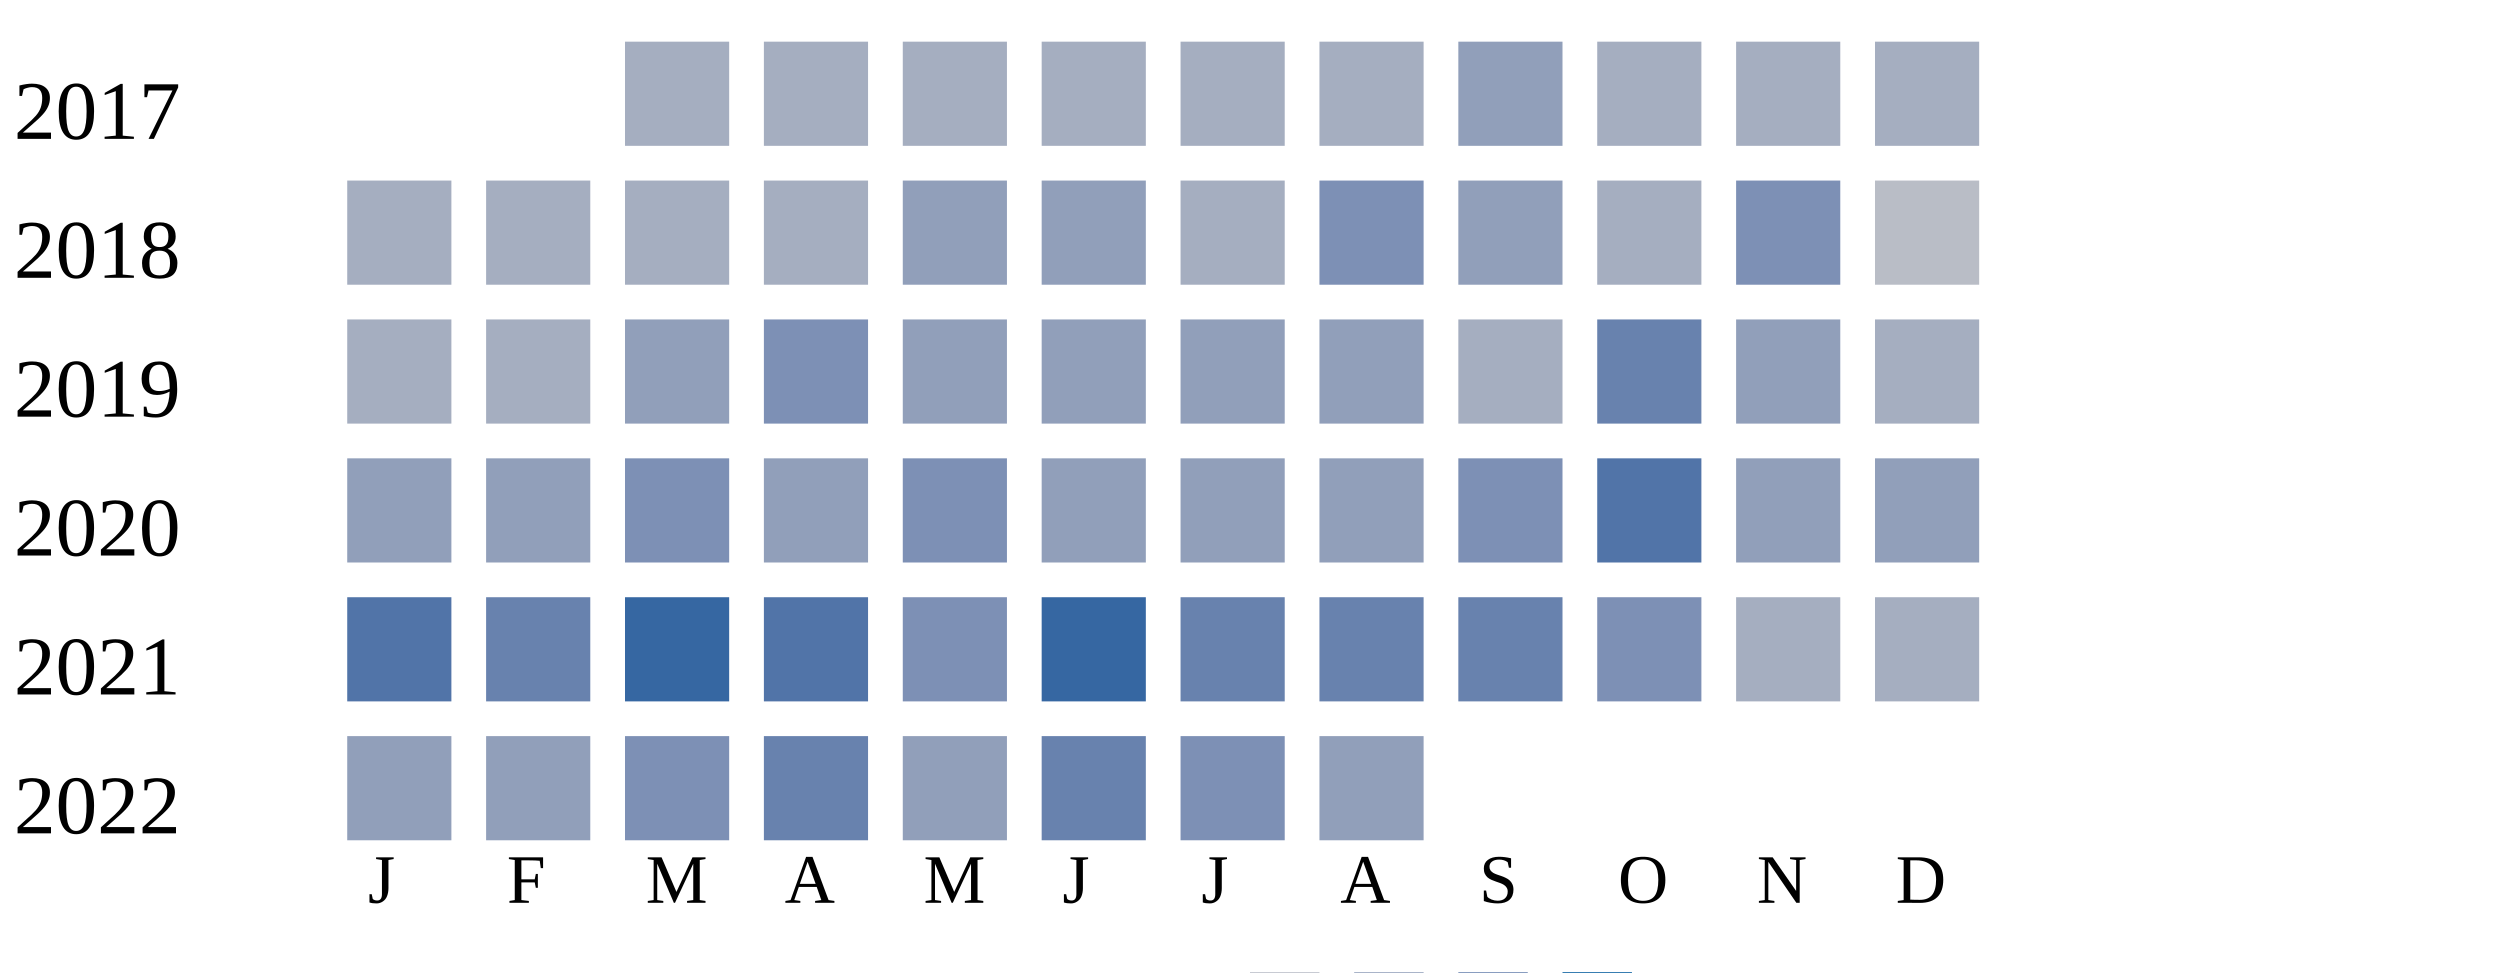
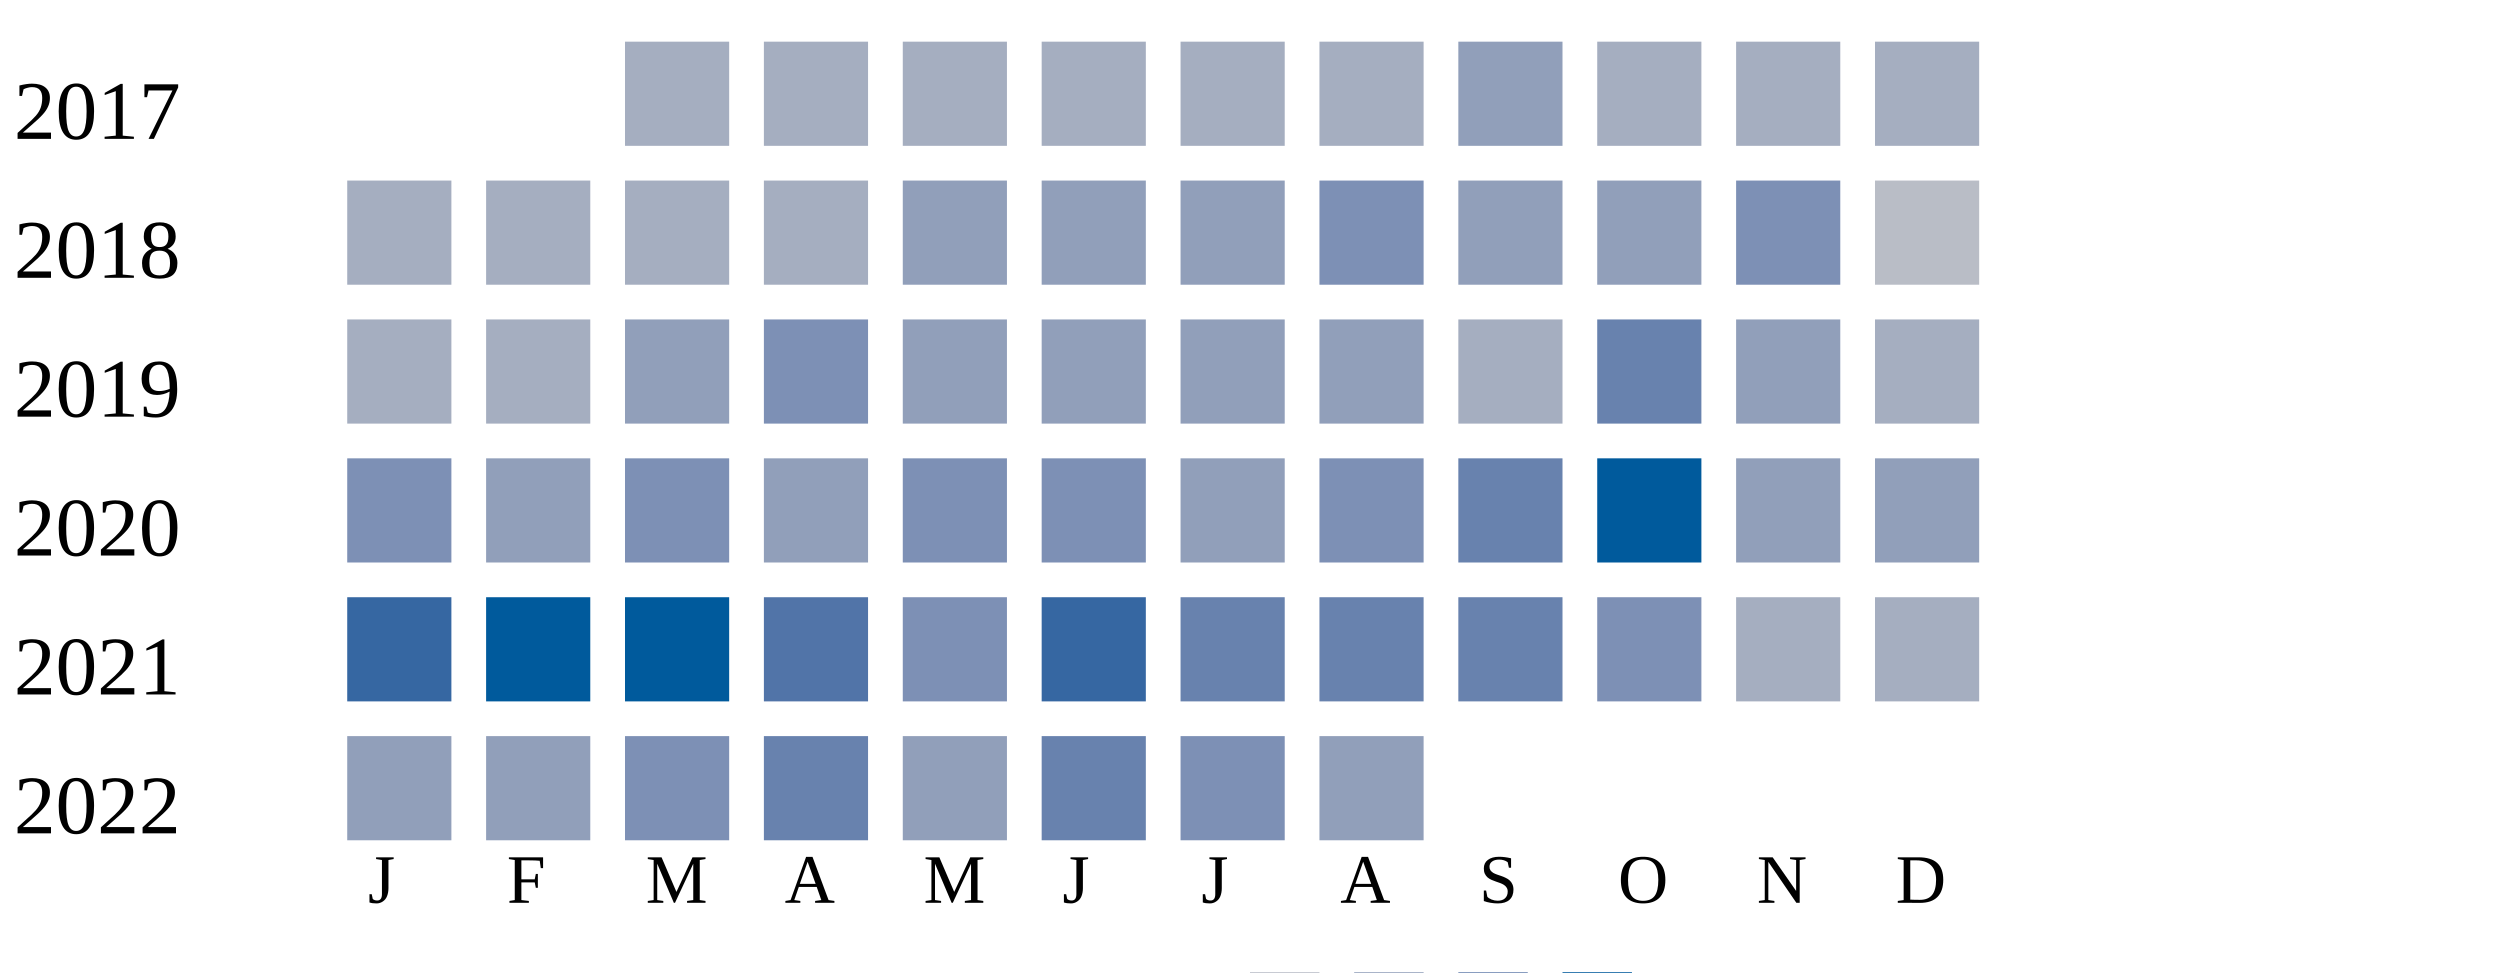
<svg xmlns="http://www.w3.org/2000/svg" width="360" height="140">
  <g transform="translate(0 0)">
    <text x="2" y="20">2017</text>
    <rect x="90" y="6" width="15" height="15" fill="#a5aec0" />
    <rect x="110" y="6" width="15" height="15" fill="#a5aec0" />
    <rect x="130" y="6" width="15" height="15" fill="#a5aec0" />
    <rect x="150" y="6" width="15" height="15" fill="#a5aec0" />
    <rect x="170" y="6" width="15" height="15" fill="#a5aec0" />
    <rect x="190" y="6" width="15" height="15" fill="#a5aec0" />
    <rect x="210" y="6" width="15" height="15" fill="#919fba" />
    <rect x="230" y="6" width="15" height="15" fill="#a5aec0" />
    <rect x="250" y="6" width="15" height="15" fill="#a5aec0" />
    <rect x="270" y="6" width="15" height="15" fill="#a5aec0" />
  </g>
  <g transform="translate(0 20)">
    <text x="2" y="20">2018</text>
    <rect x="50" y="6" width="15" height="15" fill="#a5aec0" />
    <rect x="70" y="6" width="15" height="15" fill="#a5aec0" />
    <rect x="90" y="6" width="15" height="15" fill="#a5aec0" />
    <rect x="110" y="6" width="15" height="15" fill="#a5aec0" />
    <rect x="130" y="6" width="15" height="15" fill="#919fba" />
    <rect x="150" y="6" width="15" height="15" fill="#919fba" />
-     <rect x="170" y="6" width="15" height="15" fill="#a5aec0" />
+     <rect x="170" y="6" width="15" height="15" fill="#919fba" />
    <rect x="190" y="6" width="15" height="15" fill="#7d90b5" />
    <rect x="210" y="6" width="15" height="15" fill="#919fba" />
-     <rect x="230" y="6" width="15" height="15" fill="#a5aec0" />
+     <rect x="230" y="6" width="15" height="15" fill="#919fba" />
    <rect x="250" y="6" width="15" height="15" fill="#7d90b5" />
    <rect x="270" y="6" width="15" height="15" fill="#b9bdc6" />
  </g>
  <g transform="translate(0 40)">
    <text x="2" y="20">2019</text>
    <rect x="50" y="6" width="15" height="15" fill="#a5aec0" />
    <rect x="70" y="6" width="15" height="15" fill="#a5aec0" />
    <rect x="90" y="6" width="15" height="15" fill="#919fba" />
    <rect x="110" y="6" width="15" height="15" fill="#7d90b5" />
    <rect x="130" y="6" width="15" height="15" fill="#919fba" />
    <rect x="150" y="6" width="15" height="15" fill="#919fba" />
    <rect x="170" y="6" width="15" height="15" fill="#919fba" />
    <rect x="190" y="6" width="15" height="15" fill="#919fba" />
    <rect x="210" y="6" width="15" height="15" fill="#a5aec0" />
    <rect x="230" y="6" width="15" height="15" fill="#6882ae" />
    <rect x="250" y="6" width="15" height="15" fill="#919fba" />
    <rect x="270" y="6" width="15" height="15" fill="#a5aec0" />
  </g>
  <g transform="translate(0 60)">
    <text x="2" y="20">2020</text>
-     <rect x="50" y="6" width="15" height="15" fill="#919fba" />
+     <rect x="50" y="6" width="15" height="15" fill="#7d90b5" />
    <rect x="70" y="6" width="15" height="15" fill="#919fba" />
    <rect x="90" y="6" width="15" height="15" fill="#7d90b5" />
    <rect x="110" y="6" width="15" height="15" fill="#919fba" />
    <rect x="130" y="6" width="15" height="15" fill="#7d90b5" />
-     <rect x="150" y="6" width="15" height="15" fill="#919fba" />
+     <rect x="150" y="6" width="15" height="15" fill="#7d90b5" />
    <rect x="170" y="6" width="15" height="15" fill="#919fba" />
-     <rect x="190" y="6" width="15" height="15" fill="#919fba" />
-     <rect x="210" y="6" width="15" height="15" fill="#7d90b5" />
-     <rect x="230" y="6" width="15" height="15" fill="#5174a8" />
+     <rect x="190" y="6" width="15" height="15" fill="#7d90b5" />
+     <rect x="210" y="6" width="15" height="15" fill="#6882ae" />
+     <rect x="230" y="6" width="15" height="15" fill="#005a9c" />
    <rect x="250" y="6" width="15" height="15" fill="#919fba" />
    <rect x="270" y="6" width="15" height="15" fill="#919fba" />
  </g>
  <g transform="translate(0 80)">
    <text x="2" y="20">2021</text>
-     <rect x="50" y="6" width="15" height="15" fill="#5174a8" />
-     <rect x="70" y="6" width="15" height="15" fill="#6882ae" />
-     <rect x="90" y="6" width="15" height="15" fill="#3667a2" />
+     <rect x="50" y="6" width="15" height="15" fill="#3667a2" />
+     <rect x="70" y="6" width="15" height="15" fill="#005a9c" />
+     <rect x="90" y="6" width="15" height="15" fill="#005a9c" />
    <rect x="110" y="6" width="15" height="15" fill="#5174a8" />
    <rect x="130" y="6" width="15" height="15" fill="#7d90b5" />
    <rect x="150" y="6" width="15" height="15" fill="#3667a2" />
    <rect x="170" y="6" width="15" height="15" fill="#6882ae" />
    <rect x="190" y="6" width="15" height="15" fill="#6882ae" />
    <rect x="210" y="6" width="15" height="15" fill="#6882ae" />
    <rect x="230" y="6" width="15" height="15" fill="#7d90b5" />
    <rect x="250" y="6" width="15" height="15" fill="#a5aec0" />
    <rect x="270" y="6" width="15" height="15" fill="#a5aec0" />
  </g>
  <g transform="translate(0 100)">
    <text x="2" y="20">2022</text>
    <rect x="50" y="6" width="15" height="15" fill="#919fba" />
    <rect x="70" y="6" width="15" height="15" fill="#919fba" />
    <rect x="90" y="6" width="15" height="15" fill="#7d90b5" />
    <rect x="110" y="6" width="15" height="15" fill="#6882ae" />
    <rect x="130" y="6" width="15" height="15" fill="#919fba" />
    <rect x="150" y="6" width="15" height="15" fill="#6882ae" />
    <rect x="170" y="6" width="15" height="15" fill="#7d90b5" />
    <rect x="190" y="6" width="15" height="15" fill="#919fba" />
  </g>
  <text style="font-size: 10px; text-align: center" x="53" y="130">J</text>
  <text style="font-size: 10px; text-align: center" x="73" y="130">F</text>
  <text style="font-size: 10px; text-align: center" x="93" y="130">M</text>
  <text style="font-size: 10px; text-align: center" x="113" y="130">A</text>
  <text style="font-size: 10px; text-align: center" x="133" y="130">M</text>
  <text style="font-size: 10px; text-align: center" x="153" y="130">J</text>
  <text style="font-size: 10px; text-align: center" x="173" y="130">J</text>
  <text style="font-size: 10px; text-align: center" x="193" y="130">A</text>
  <text style="font-size: 10px; text-align: center" x="213" y="130">S</text>
  <text style="font-size: 10px; text-align: center" x="233" y="130">O</text>
  <text style="font-size: 10px; text-align: center" x="253" y="130">N</text>
  <text style="font-size: 10px; text-align: center" x="273" y="130">D</text>
  <text style="font-size: 10px;" x="155" y="149">Less</text>
  <rect fill="#b9bdc6" width="10" height="10" x="180" y="140" />
  <rect fill="#919fba" width="10" height="10" x="195" y="140" />
  <rect fill="#6882ae" width="10" height="10" x="210" y="140" />
  <rect fill="#005a9c" width="10" height="10" x="225" y="140" />
  <text x="240" y="149" style="font-size: 10px;">More</text>
</svg>
